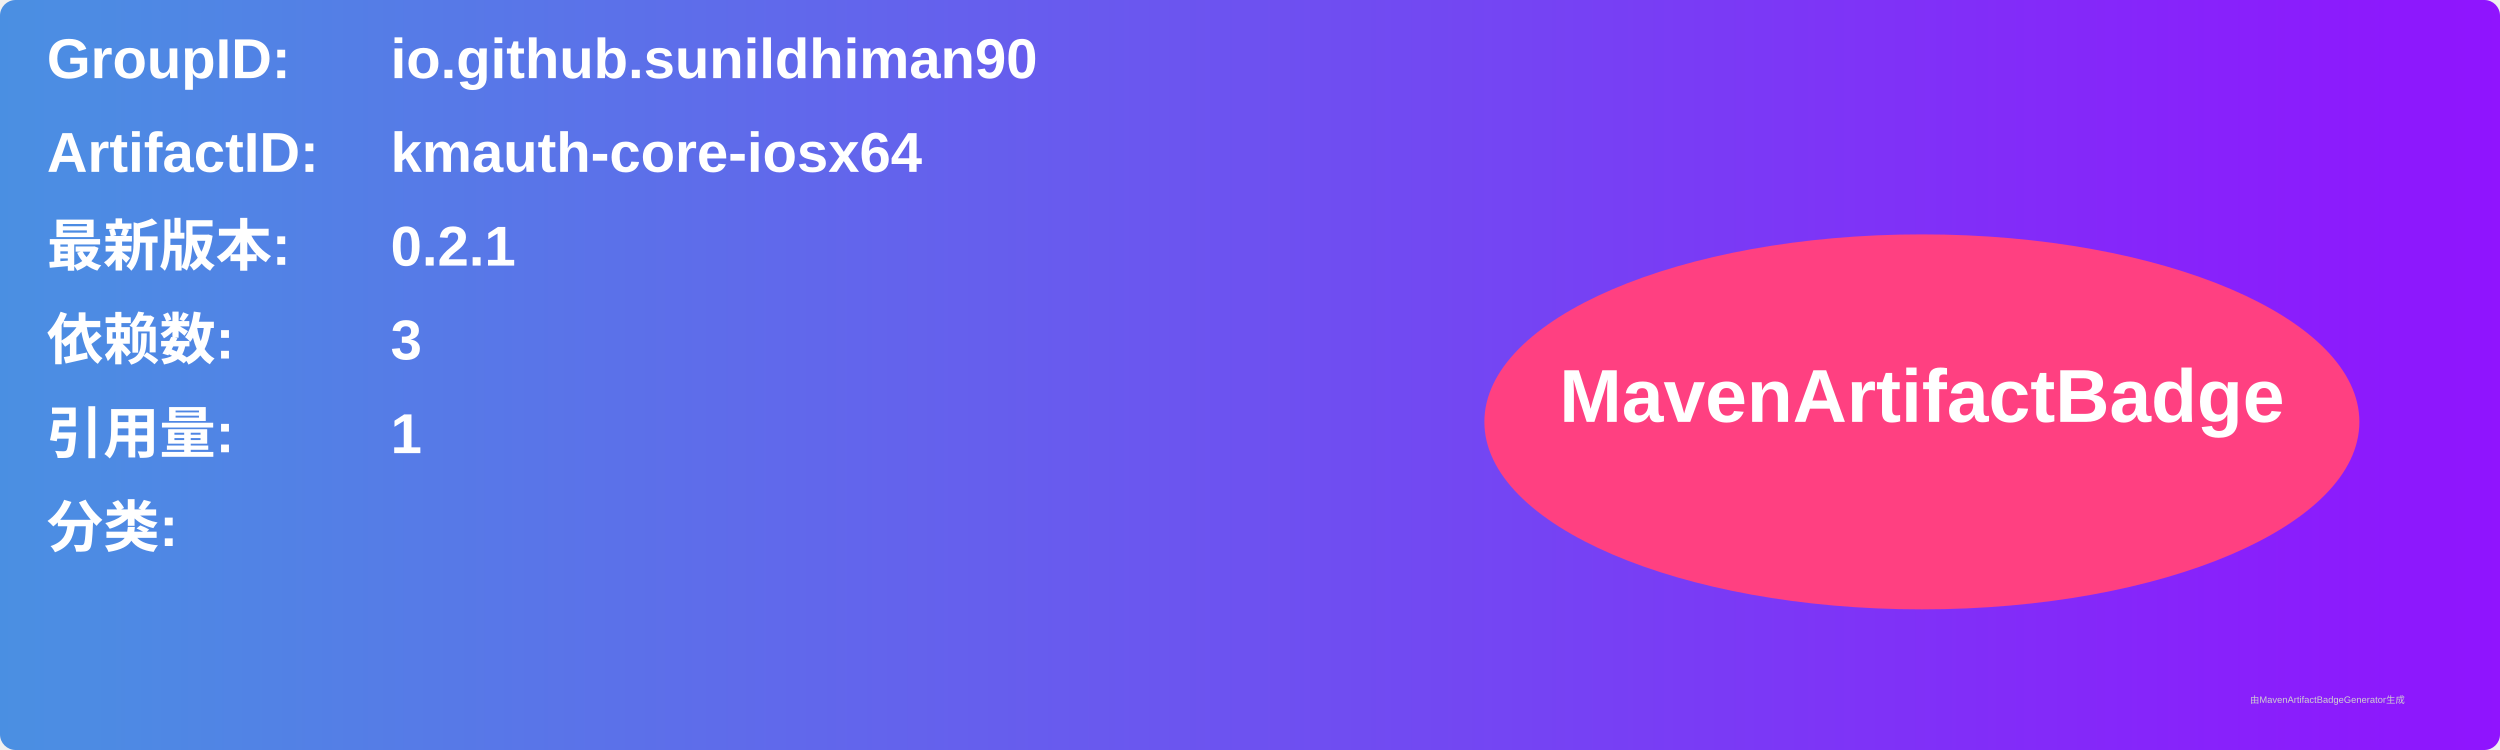
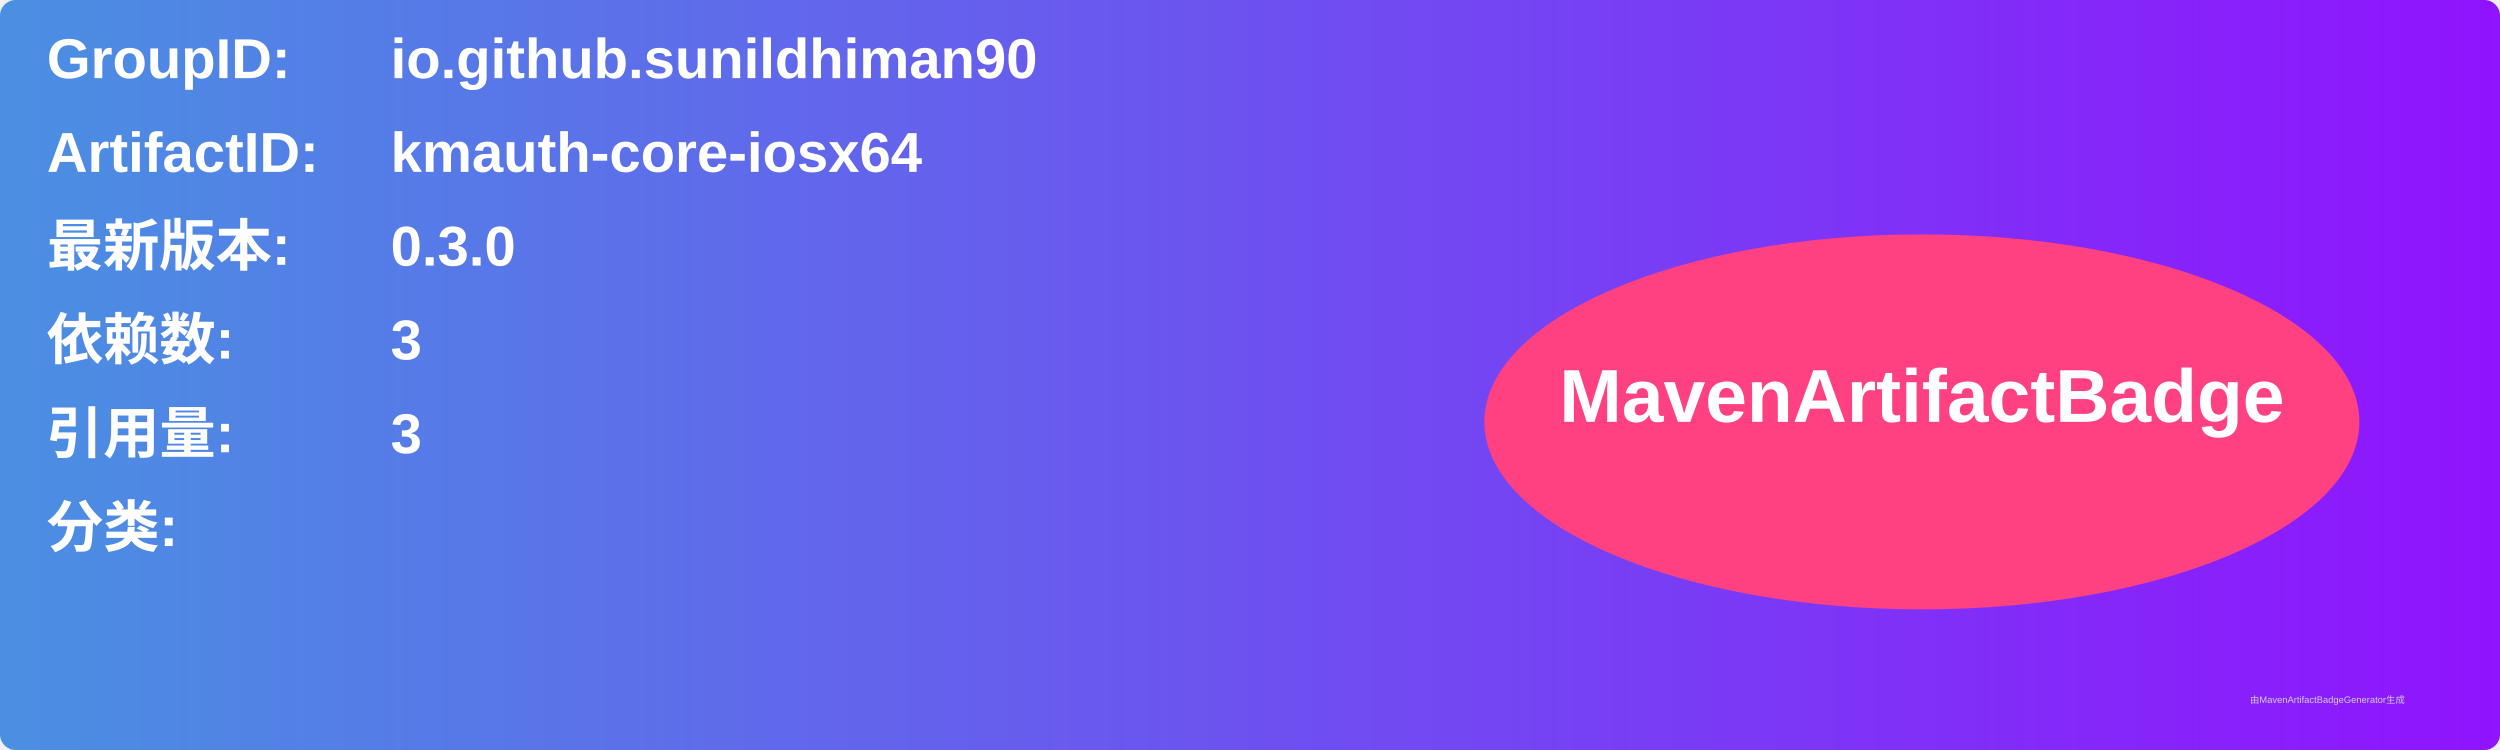
<svg xmlns="http://www.w3.org/2000/svg" width="800" height="240" viewBox="0 0 800 240">
  <linearGradient id="grad" x1="0%" y1="0%" x2="100%" y2="0%">
    <stop offset="0%" stop-color="#4a90e2" />
    <stop offset="100%" stop-color="#9013fe" />
  </linearGradient>
  <rect width="100%" height="100%" rx="5" ry="5" fill="url(#grad)" />
  <g transform="translate(15, 15)">
    <text x="0" y="10" font-family="Arial" font-size="18" fill="white" font-weight="bold" width="260">GroupID:</text>
    <text x="110" y="10" font-family="Arial" font-size="18" fill="white" font-weight="bold" width="460">io.github.sunildhiman90</text>
    <text x="0" y="40" font-family="Arial" font-size="18" fill="white" font-weight="bold" width="260">ArtifactID:</text>
    <text x="110" y="40" font-family="Arial" font-size="18" fill="white" font-weight="bold" width="460">kmauth-core-iosx64</text>
    <text x="0" y="70" font-family="Arial" font-size="18" fill="white" font-weight="bold">最新版本:</text>
    <text x="110" y="70" font-family="Arial" font-size="18" fill="white" font-weight="bold">
-       <tspan font-weight="bold">0.2.1</tspan>
+       <tspan font-weight="bold">0.3.0</tspan>
    </text>
    <text x="0" y="100" font-family="Arial" font-size="18" fill="white" font-weight="bold">依赖数: </text>
    <text x="110" y="100" font-family="Arial" font-size="18" fill="white">
      <tspan font-weight="bold">3</tspan>
    </text>
    <text x="0" y="130" font-family="Arial" font-size="18" fill="white" font-weight="bold">引用量: </text>
    <text x="110" y="130" font-family="Arial" font-size="18" fill="white">
-       <tspan font-weight="bold">1</tspan>
+       <tspan font-weight="bold">3</tspan>
    </text>
    <text x="0" y="160" font-family="Arial" font-size="18" fill="white" font-weight="bold">分类:</text>
    <text x="10" y="190" font-family="Arial" font-size="10" fill="white">
      <tspan font-weight="bold" />
    </text>
    <ellipse cx="600" cy="120" rx="140" ry="60" fill="#ff4081" />
    <text x="600" y="120" text-anchor="middle" font-family="Arial" font-size="24" fill="white" font-weight="bold">MavenArtifactBadge</text>
  </g>
  <text x="720" y="225" font-family="Arial" font-size="3" fill="#d0d0d0">由MavenArtifactBadgeGenerator生成</text>
</svg>
